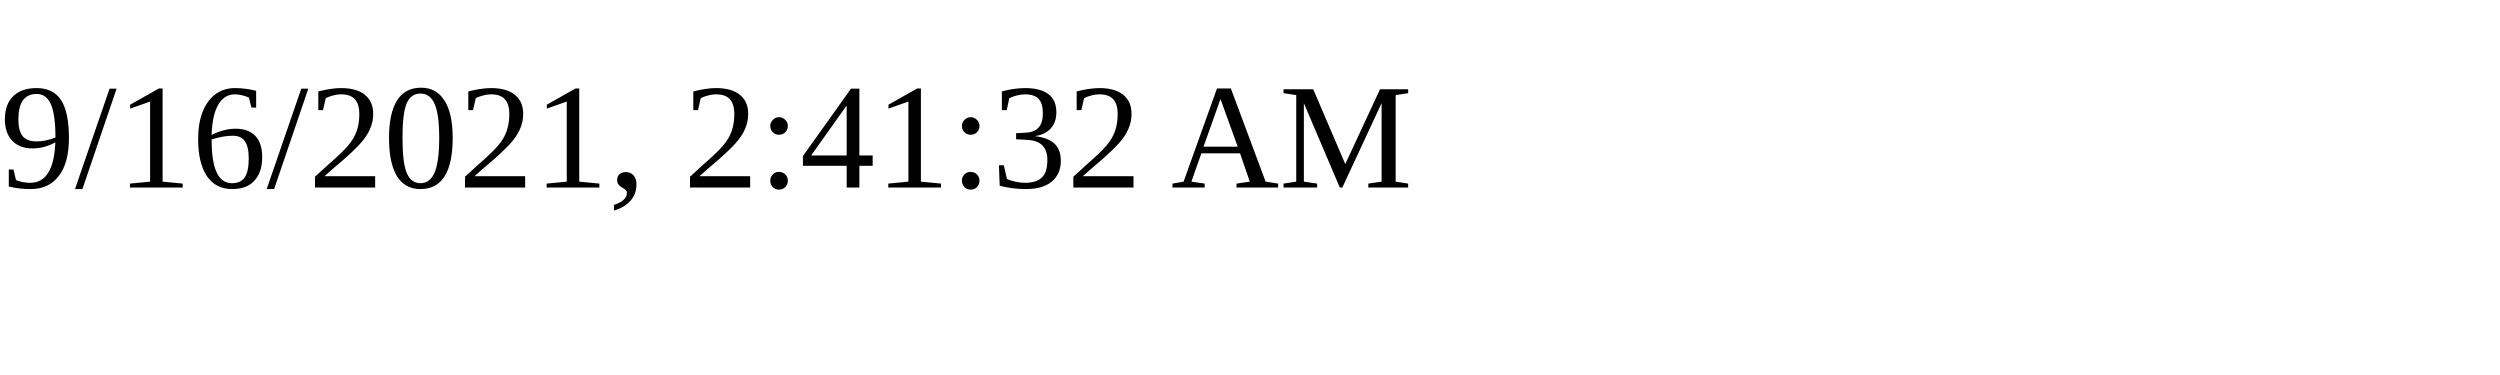
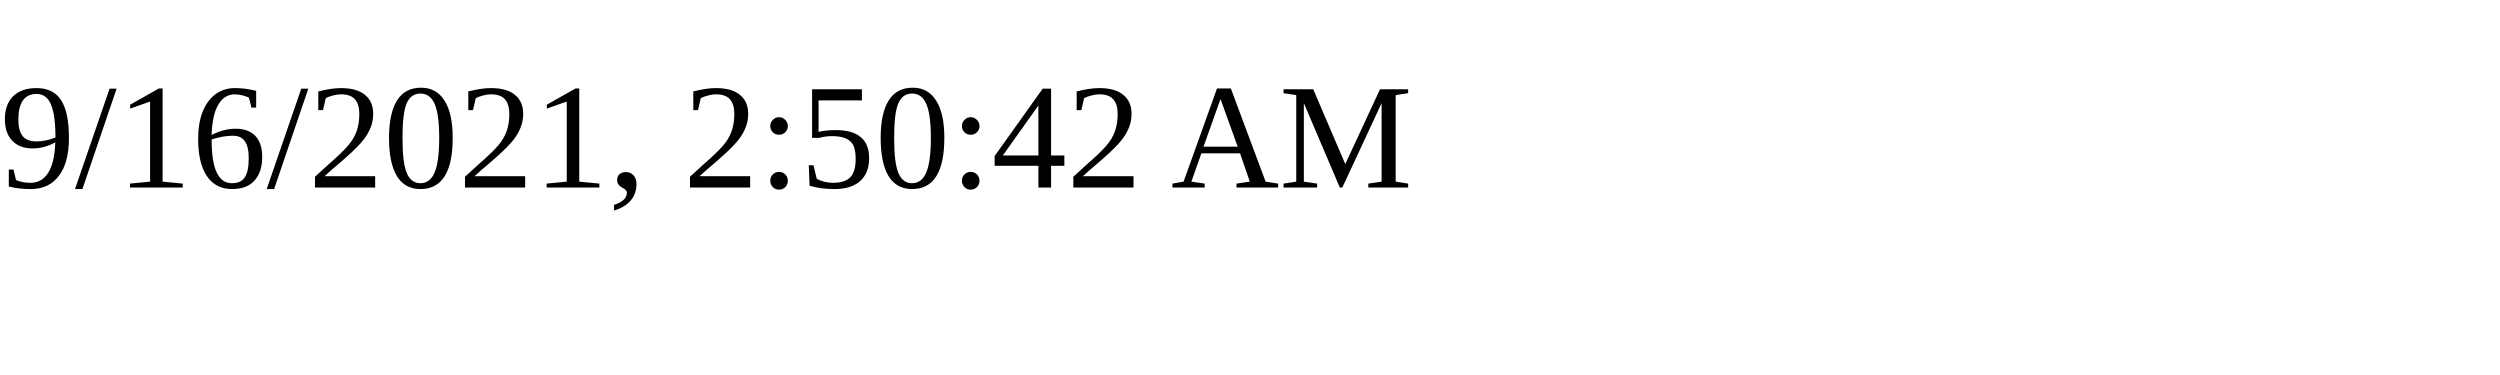
<svg xmlns="http://www.w3.org/2000/svg" height="30" width="200">
-   <text x="0" y="15">9/16/2021, 2:41:32 AM</text>
+   <text x="0" y="15">9/16/2021, 2:50:42 AM</text>
</svg>
